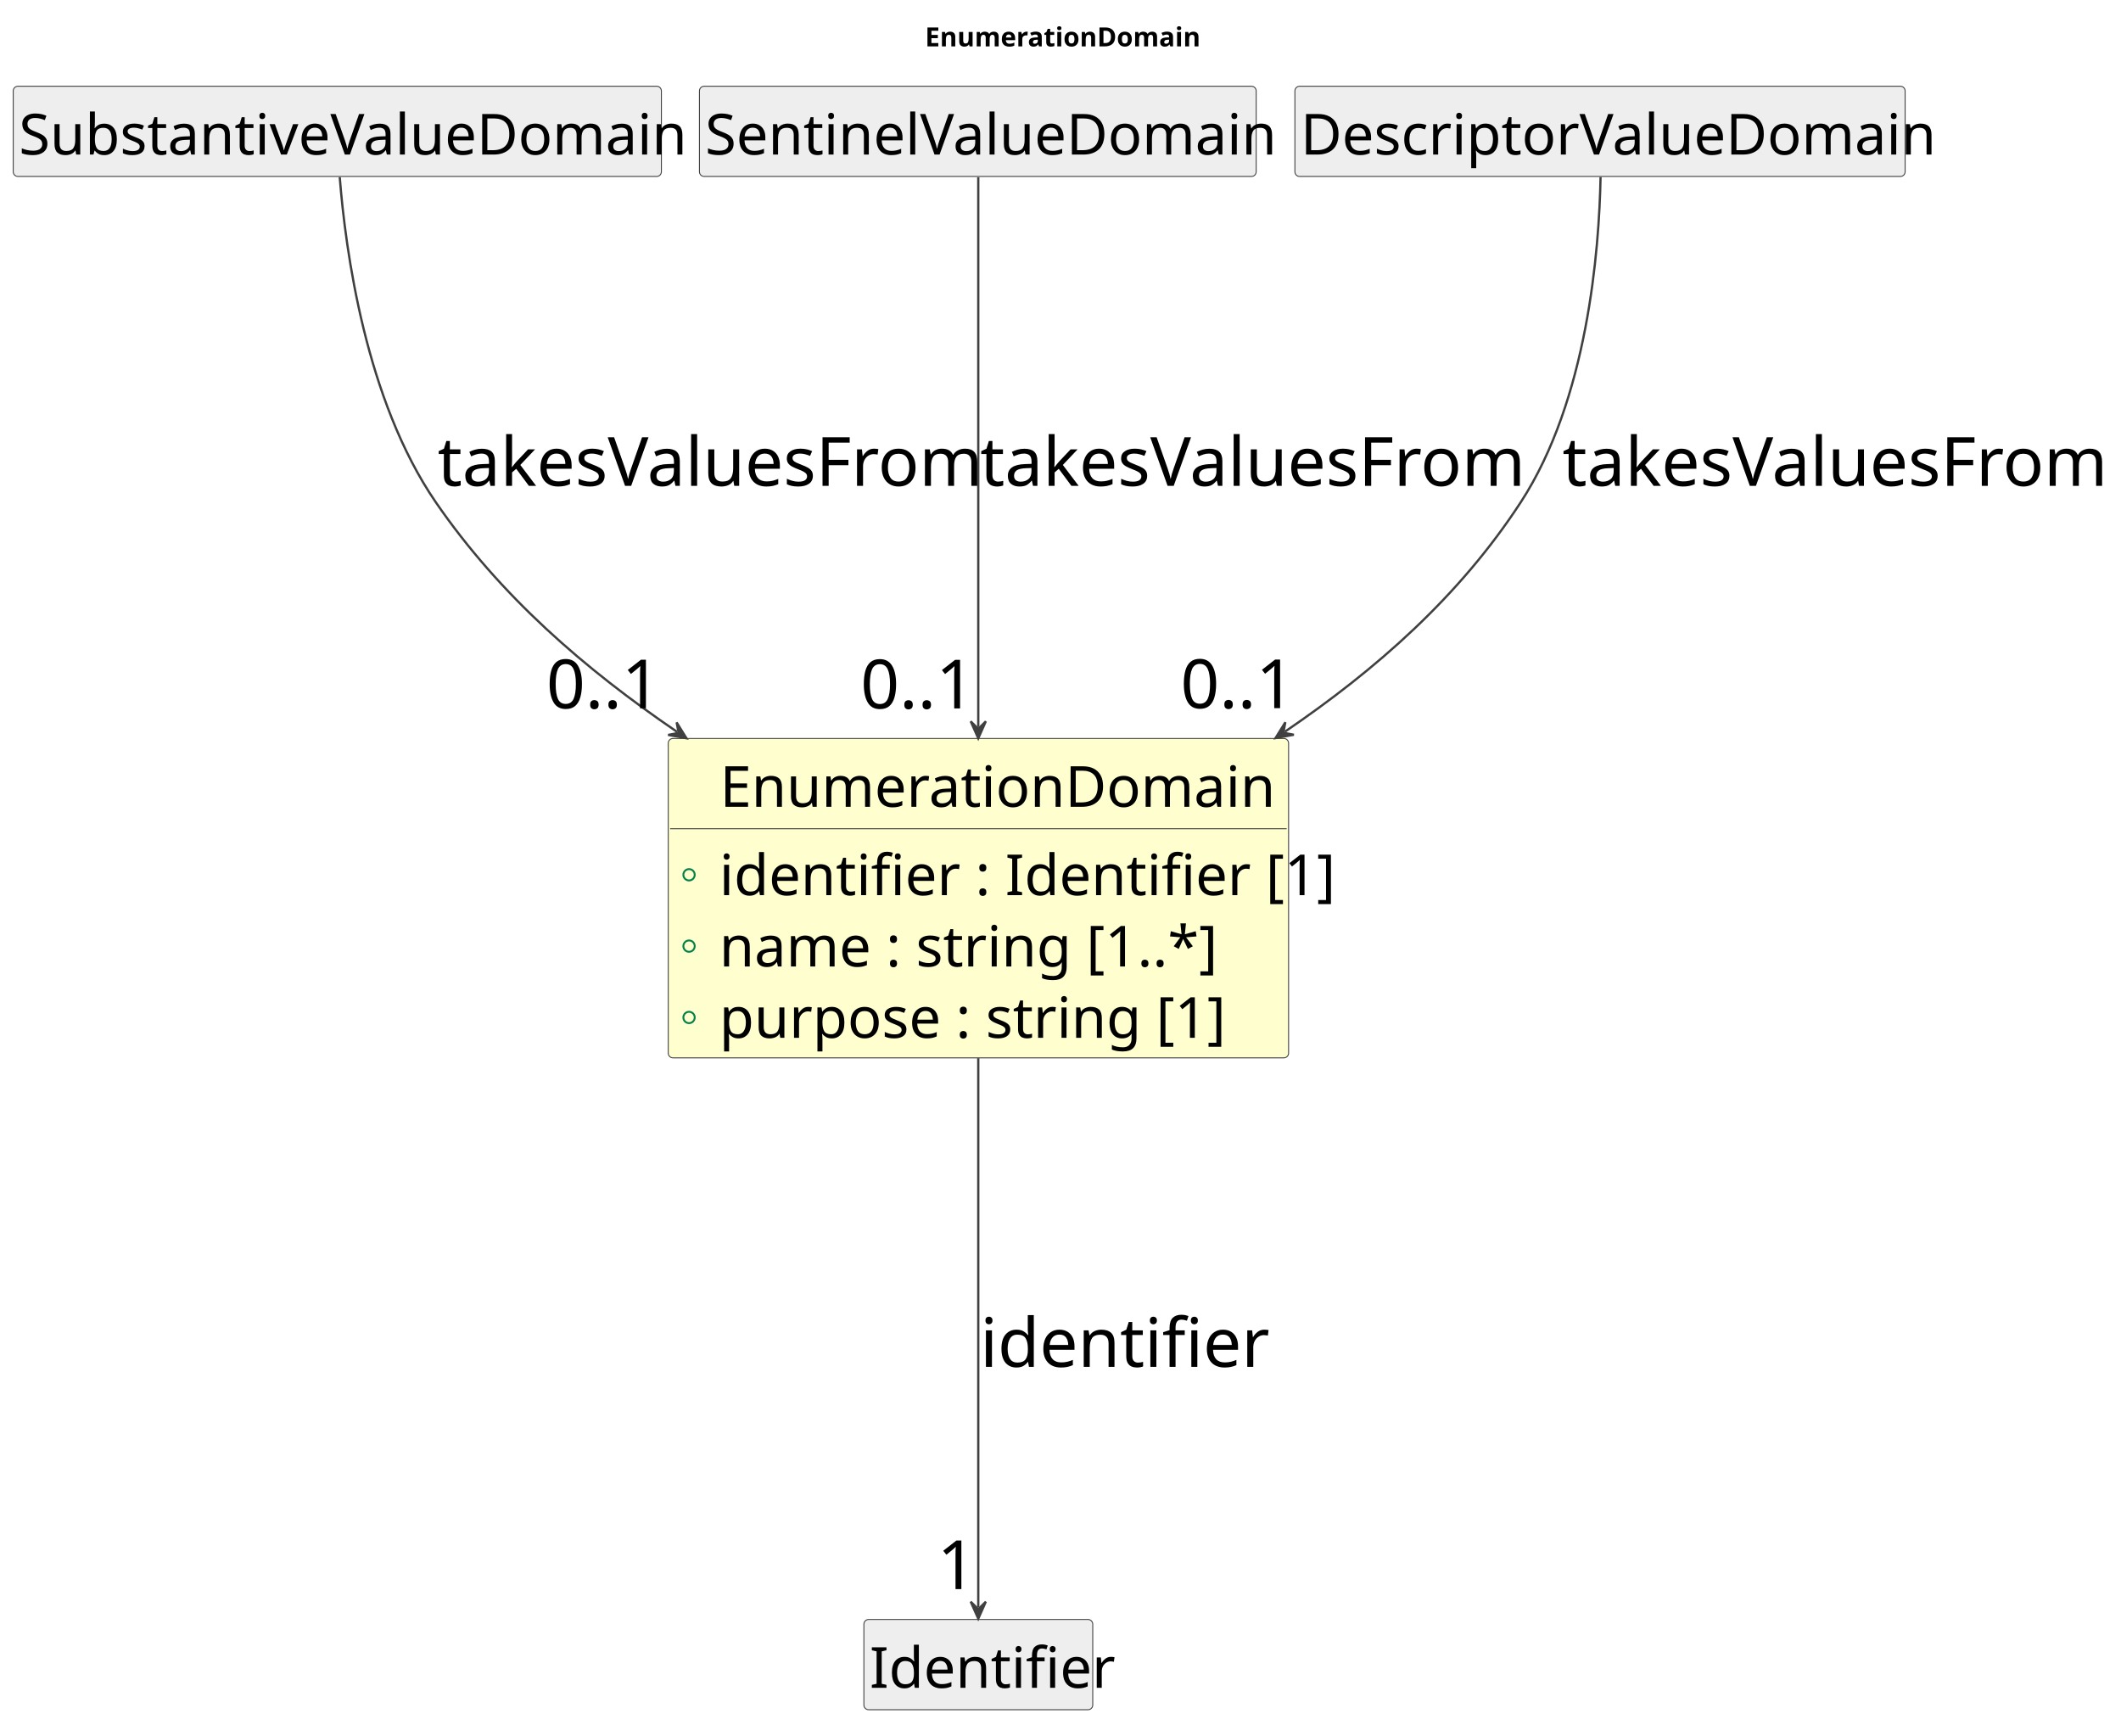
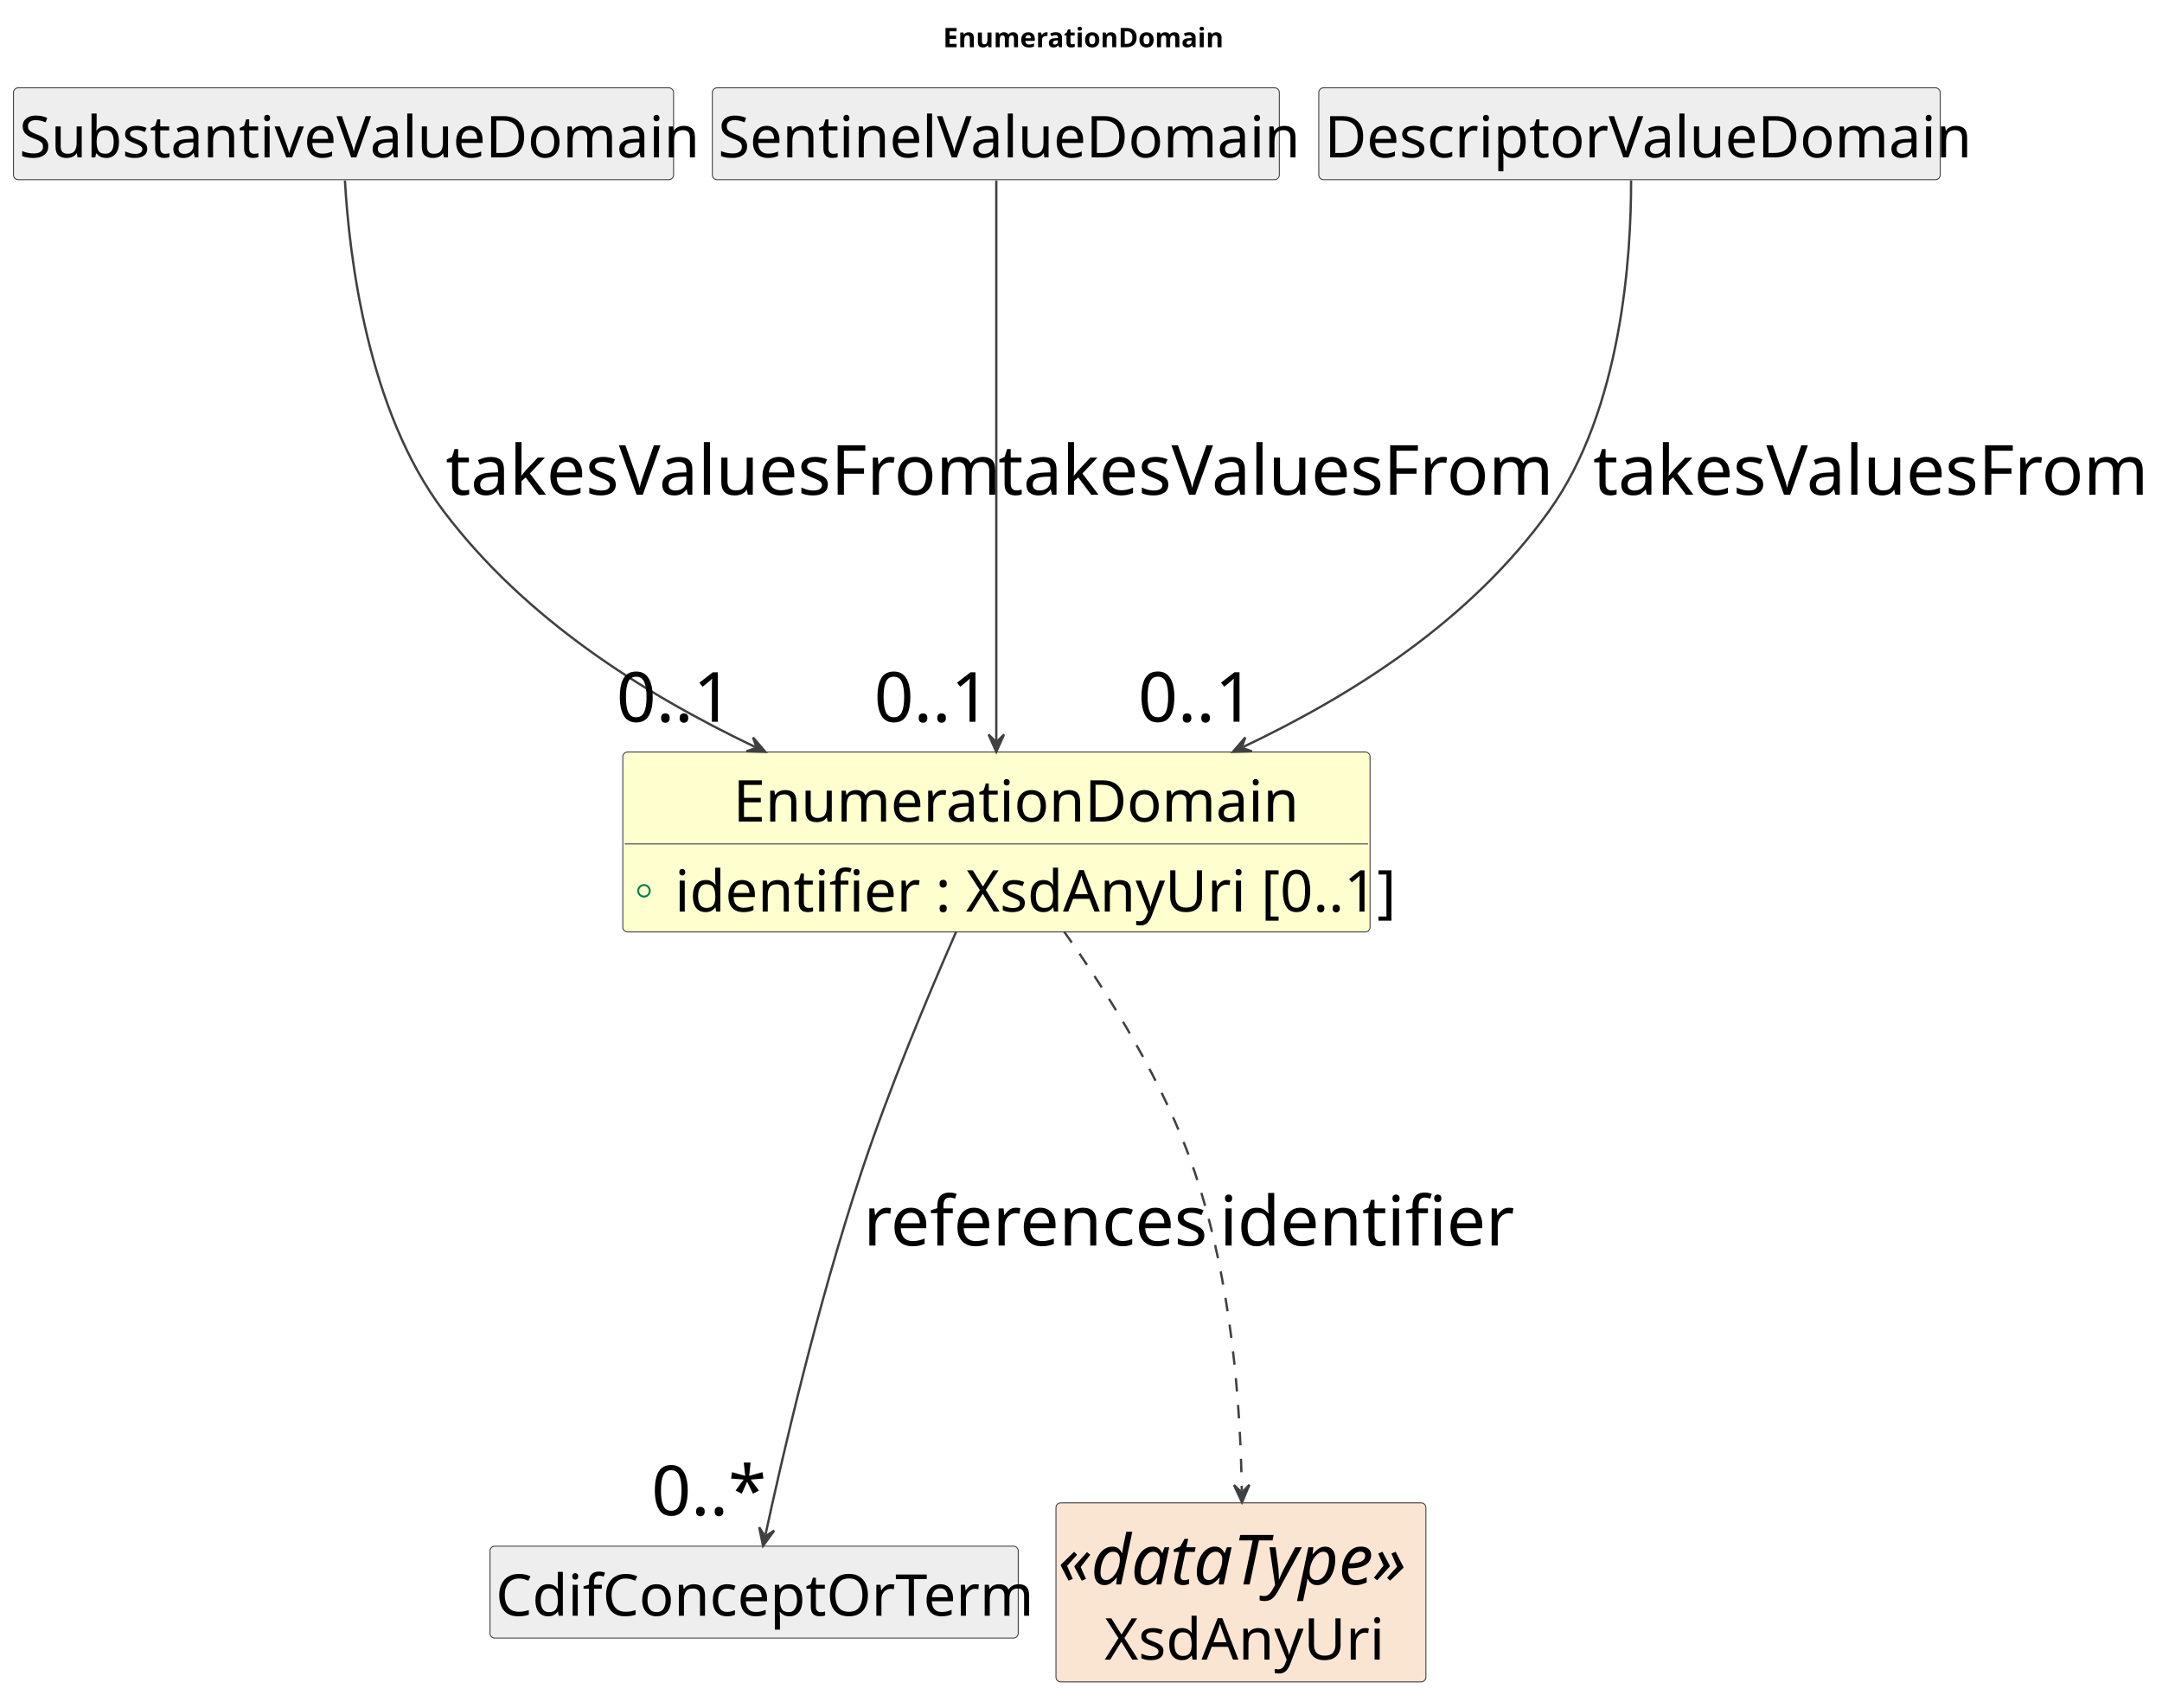
- <svg xmlns="http://www.w3.org/2000/svg" contentStyleType="text/css" data-diagram-type="CLASS" height="918px" preserveAspectRatio="none" style="width:1122px;height:918px;background:#FFFFFF;" version="1.1" viewBox="0 0 1122 918" width="1122px" zoomAndPan="magnify">
+ <svg xmlns="http://www.w3.org/2000/svg" contentStyleType="text/css" data-diagram-type="CLASS" height="887px" preserveAspectRatio="none" style="width:1123px;height:887px;background:#FFFFFF;" version="1.1" viewBox="0 0 1123 887" width="1123px" zoomAndPan="magnify">
  <defs />
  <g>
    <g class="title" data-source-line="1">
-       <text fill="#000000" font-family="sans-serif" font-size="14" font-weight="700" lengthAdjust="spacing" textLength="136.903" x="489.352" y="24.533">EnumerationDomain</text>
+       <text fill="#000000" font-family="sans-serif" font-size="14" font-weight="700" lengthAdjust="spacing" textLength="136.903" x="489.852" y="24.533">EnumerationDomain</text>
    </g>
    <g class="entity" data-qualified-name="EnumerationDomain" data-source-line="16" id="ent0002">
-       <rect fill="#FEFECE" height="168.938" rx="2.5" ry="2.5" style="stroke:#404040;stroke-width:0.5;" width="328.151" x="353.5" y="390.609" />
+       <rect fill="#FEFECE" height="93.469" rx="2.5" ry="2.5" style="stroke:#404040;stroke-width:0.5;" width="388.151" x="323.5" y="390.609" />
      <text fill="#000000" font-family="sans-serif" font-size="30" lengthAdjust="spacing" textLength="273.472" x="380.84" y="426.752">EnumerationDomain</text>
-       <line style="stroke:#404040;stroke-width:0.5;" x1="354.5" x2="680.651" y1="438.344" y2="438.344" />
+       <line style="stroke:#404040;stroke-width:0.5;" x1="324.5" x2="710.651" y1="438.344" y2="438.344" />
      <g data-visibility-modifier="PUBLIC_FIELD">
-         <ellipse cx="364.5" cy="462.711" fill="none" rx="3" ry="3" style="stroke:#038048;stroke-width:1;" />
+         <ellipse cx="334.5" cy="462.711" fill="none" rx="3" ry="3" style="stroke:#038048;stroke-width:1;" />
      </g>
-       <text fill="#000000" font-family="sans-serif" font-size="30" lengthAdjust="spacing" textLength="295.151" x="380.5" y="473.486">identifier : Identifier [1]</text>
-       <g data-visibility-modifier="PUBLIC_FIELD">
-         <ellipse cx="364.5" cy="500.445" fill="none" rx="3" ry="3" style="stroke:#038048;stroke-width:1;" />
-       </g>
-       <text fill="#000000" font-family="sans-serif" font-size="30" lengthAdjust="spacing" textLength="243.442" x="380.5" y="511.221">name : string [1..*]</text>
-       <g data-visibility-modifier="PUBLIC_FIELD">
-         <ellipse cx="364.5" cy="538.18" fill="none" rx="3" ry="3" style="stroke:#038048;stroke-width:1;" />
-       </g>
-       <text fill="#000000" font-family="sans-serif" font-size="30" lengthAdjust="spacing" textLength="248.467" x="380.5" y="548.955">purpose : string [1]</text>
+       <text fill="#000000" font-family="sans-serif" font-size="30" lengthAdjust="spacing" textLength="355.151" x="350.5" y="473.486">identifier : XsdAnyUri [0..1]</text>
    </g>
-     <g class="entity" data-qualified-name="SubstantiveValueDomain" data-source-line="21" id="ent0003">
+     <g class="entity" data-qualified-name="SubstantiveValueDomain" data-source-line="19" id="ent0003">
      <rect fill="#EEEEEE" height="47.734" rx="2.5" ry="2.5" style="stroke:#404040;stroke-width:0.5;" width="342.87" x="7" y="45.609" />
      <text fill="#000000" font-family="sans-serif" font-size="30" lengthAdjust="spacing" textLength="336.87" x="10" y="81.752">SubstantiveValueDomain</text>
    </g>
-     <g class="entity" data-qualified-name="SentinelValueDomain" data-source-line="23" id="ent0005">
+     <g class="entity" data-qualified-name="SentinelValueDomain" data-source-line="21" id="ent0005">
      <rect fill="#EEEEEE" height="47.734" rx="2.5" ry="2.5" style="stroke:#404040;stroke-width:0.5;" width="294.516" x="370" y="45.609" />
      <text fill="#000000" font-family="sans-serif" font-size="30" lengthAdjust="spacing" textLength="288.516" x="373" y="81.752">SentinelValueDomain</text>
    </g>
-     <g class="entity" data-qualified-name="DescriptorValueDomain" data-source-line="25" id="ent0007">
+     <g class="entity" data-qualified-name="CdifConceptOrTerm" data-source-line="23" id="ent0007">
+       <rect fill="#EEEEEE" height="47.734" rx="2.5" ry="2.5" style="stroke:#404040;stroke-width:0.5;" width="274.403" x="254.5" y="803.109" />
+       <text fill="#000000" font-family="sans-serif" font-size="30" lengthAdjust="spacing" textLength="268.403" x="257.5" y="839.252">CdifConceptOrTerm</text>
+     </g>
+     <g class="entity" data-qualified-name="DescriptorValueDomain" data-source-line="25" id="ent0009">
      <rect fill="#EEEEEE" height="47.734" rx="2.5" ry="2.5" style="stroke:#404040;stroke-width:0.5;" width="322.802" x="685" y="45.609" />
      <text fill="#000000" font-family="sans-serif" font-size="30" lengthAdjust="spacing" textLength="316.802" x="688" y="81.752">DescriptorValueDomain</text>
    </g>
-     <g class="entity" data-qualified-name="Identifier" data-source-line="27" id="ent0009">
-       <rect fill="#EEEEEE" height="47.734" rx="2.5" ry="2.5" style="stroke:#404040;stroke-width:0.5;" width="121.064" x="457" y="856.609" />
-       <text fill="#000000" font-family="sans-serif" font-size="30" lengthAdjust="spacing" textLength="115.064" x="460" y="892.752">Identifier</text>
+     <g class="entity" data-qualified-name="XsdAnyUri" data-source-line="27" id="ent0011">
+       <rect fill="#FAE5D3" height="93.016" rx="2.5" ry="2.5" style="stroke:#404040;stroke-width:0.5;" width="192.143" x="548.5" y="780.609" />
+       <text fill="#000000" font-family="sans-serif" font-size="36" font-style="italic" lengthAdjust="spacing" textLength="190.143" x="549.5" y="822.981">«dataType»</text>
+       <text fill="#000000" font-family="sans-serif" font-size="30" lengthAdjust="spacing" textLength="141.709" x="573.717" y="862.033">XsdAnyUri</text>
    </g>
-     <g class="link" data-entity-1="ent0003" data-entity-2="ent0002" data-link-type="dependency" data-source-line="22" id="lnk4">
-       <path codeLine="22" d="M179.72,93.699 C182.77,132.439 193.42,211.589 230.5,265.609 C264.57,315.239 309.51,353.993 358.17,387.113" fill="none" id="SubstantiveValueDomain-to-EnumerationDomain" style="stroke:#404040;stroke-width:1.2;" />
-       <polygon fill="#404040" points="363.13,390.489,357.941,382.119,358.997,387.676,353.439,388.732,363.13,390.489" style="stroke:#404040;stroke-width:1.2;" />
+     <g class="link" data-entity-1="ent0003" data-entity-2="ent0002" data-link-type="dependency" data-source-line="20" id="lnk4">
+       <path codeLine="20" d="M179.16,93.769 C181.39,132.969 190.86,213.219 230.5,265.609 C272.81,321.539 333.826,360.093 392.126,387.943" fill="none" id="SubstantiveValueDomain-to-EnumerationDomain" style="stroke:#404040;stroke-width:1.2;" />
+       <polygon fill="#404040" points="397.54,390.529,391.143,383.041,393.028,388.374,387.695,390.259,397.54,390.529" style="stroke:#404040;stroke-width:1.2;" />
      <text fill="#000000" font-family="sans-serif" font-size="36" lengthAdjust="spacing" textLength="280.107" x="231.5" y="256.981">takesValuesFrom</text>
-       <text fill="#000000" font-family="sans-serif" font-size="36" lengthAdjust="spacing" textLength="60.047" x="289.01" y="374.672">0..1</text>
+       <text fill="#000000" font-family="sans-serif" font-size="36" lengthAdjust="spacing" textLength="60.047" x="320.195" y="374.902">0..1</text>
    </g>
-     <g class="link" data-entity-1="ent0005" data-entity-2="ent0002" data-link-type="dependency" data-source-line="24" id="lnk6">
-       <path codeLine="24" d="M517.5,93.749 C517.5,150.099 517.5,290.679 517.5,384.539" fill="none" id="SentinelValueDomain-to-EnumerationDomain" style="stroke:#404040;stroke-width:1.2;" />
-       <polygon fill="#404040" points="517.5,390.539,521.5,381.539,517.5,385.539,513.5,381.539,517.5,390.539" style="stroke:#404040;stroke-width:1.2;" />
+     <g class="link" data-entity-1="ent0005" data-entity-2="ent0002" data-link-type="dependency" data-source-line="22" id="lnk6">
+       <path codeLine="22" d="M517.5,93.749 C517.5,153.149 517.5,305.819 517.5,384.529" fill="none" id="SentinelValueDomain-to-EnumerationDomain" style="stroke:#404040;stroke-width:1.2;" />
+       <polygon fill="#404040" points="517.5,390.529,521.5,381.529,517.5,385.529,513.5,381.529,517.5,390.529" style="stroke:#404040;stroke-width:1.2;" />
      <text fill="#000000" font-family="sans-serif" font-size="36" lengthAdjust="spacing" textLength="280.107" x="518.5" y="256.981">takesValuesFrom</text>
-       <text fill="#000000" font-family="sans-serif" font-size="36" lengthAdjust="spacing" textLength="60.047" x="455.199" y="374.726">0..1</text>
+       <text fill="#000000" font-family="sans-serif" font-size="36" lengthAdjust="spacing" textLength="60.047" x="454.025" y="374.902">0..1</text>
    </g>
-     <g class="link" data-entity-1="ent0007" data-entity-2="ent0002" data-link-type="dependency" data-source-line="26" id="lnk8">
-       <path codeLine="26" d="M846.69,93.649 C845.96,132.309 839.84,211.349 804.5,265.609 C771.98,315.539 728.009,354.132 679.709,387.022" fill="none" id="DescriptorValueDomain-to-EnumerationDomain" style="stroke:#404040;stroke-width:1.2;" />
-       <polygon fill="#404040" points="674.75,390.399,684.44,388.64,678.883,387.585,679.938,382.027,674.75,390.399" style="stroke:#404040;stroke-width:1.2;" />
-       <text fill="#000000" font-family="sans-serif" font-size="36" lengthAdjust="spacing" textLength="280.107" x="826.5" y="256.981">takesValuesFrom</text>
-       <text fill="#000000" font-family="sans-serif" font-size="36" lengthAdjust="spacing" textLength="60.047" x="624.489" y="374.575">0..1</text>
+     <g class="link" data-entity-1="ent0002" data-entity-2="ent0007" data-link-type="dependency" data-source-line="24" id="lnk8">
+       <path codeLine="24" d="M496.74,483.779 C481.8,517.749 461.83,565.489 447.5,608.609 C424.39,678.179 406.287,757.005 397.627,797.085" fill="none" id="EnumerationDomain-to-CdifConceptOrTerm" style="stroke:#404040;stroke-width:1.2;" />
+       <polygon fill="#404040" points="396.36,802.949,402.171,794.997,397.416,798.062,394.351,793.308,396.36,802.949" style="stroke:#404040;stroke-width:1.2;" />
+       <text fill="#000000" font-family="sans-serif" font-size="36" lengthAdjust="spacing" textLength="170.086" x="448.5" y="646.981">references</text>
+       <text fill="#000000" font-family="sans-serif" font-size="36" lengthAdjust="spacing" textLength="54.035" x="338.384" y="787.058">0..*</text>
    </g>
-     <g class="link" data-entity-1="ent0002" data-entity-2="ent0009" data-link-type="dependency" data-source-line="28" id="lnk10">
-       <path codeLine="28" d="M517.5,559.719 C517.5,653.429 517.5,793.669 517.5,850.199" fill="none" id="EnumerationDomain-to-Identifier" style="stroke:#404040;stroke-width:1.2;" />
-       <polygon fill="#404040" points="517.5,856.199,521.5,847.199,517.5,851.199,513.5,847.199,517.5,856.199" style="stroke:#404040;stroke-width:1.2;" />
-       <text fill="#000000" font-family="sans-serif" font-size="36" lengthAdjust="spacing" textLength="136.072" x="518.5" y="722.981">identifier</text>
-       <text fill="#000000" font-family="sans-serif" font-size="36" lengthAdjust="spacing" textLength="20.021" x="495.778" y="840.555">1</text>
+     <g class="link" data-entity-1="ent0009" data-entity-2="ent0002" data-link-type="dependency" data-source-line="26" id="lnk10">
+       <path codeLine="26" d="M847.23,93.699 C847.32,132.789 842.41,212.889 804.5,265.609 C763.98,321.959 703.99,360.315 645.84,387.935" fill="none" id="DescriptorValueDomain-to-EnumerationDomain" style="stroke:#404040;stroke-width:1.2;" />
+       <polygon fill="#404040" points="640.42,390.509,650.266,390.261,644.936,388.364,646.833,383.035,640.42,390.509" style="stroke:#404040;stroke-width:1.2;" />
+       <text fill="#000000" font-family="sans-serif" font-size="36" lengthAdjust="spacing" textLength="280.107" x="827.5" y="256.981">takesValuesFrom</text>
+       <text fill="#000000" font-family="sans-serif" font-size="36" lengthAdjust="spacing" textLength="60.047" x="591.158" y="374.88">0..1</text>
+     </g>
+     <g class="link" data-entity-1="ent0002" data-entity-2="ent0011" data-link-type="dependency" data-source-line="28" id="lnk12">
+       <path codeLine="28" d="M552.71,483.869 C576.03,516.729 605.07,563.079 620.5,608.609 C639.82,665.639 644.326,729.43 645.026,774.31" fill="none" id="EnumerationDomain-to-XsdAnyUri" style="stroke:#404040;stroke-width:1.2;stroke-dasharray:7,7;" />
+       <polygon fill="#404040" points="645.12,780.309,648.979,771.248,645.042,775.31,640.98,771.373,645.12,780.309" style="stroke:#404040;stroke-width:1.2;" />
+       <text fill="#000000" font-family="sans-serif" font-size="36" lengthAdjust="spacing" textLength="136.072" x="633.5" y="646.981">identifier</text>
    </g>
  </g>
</svg>
